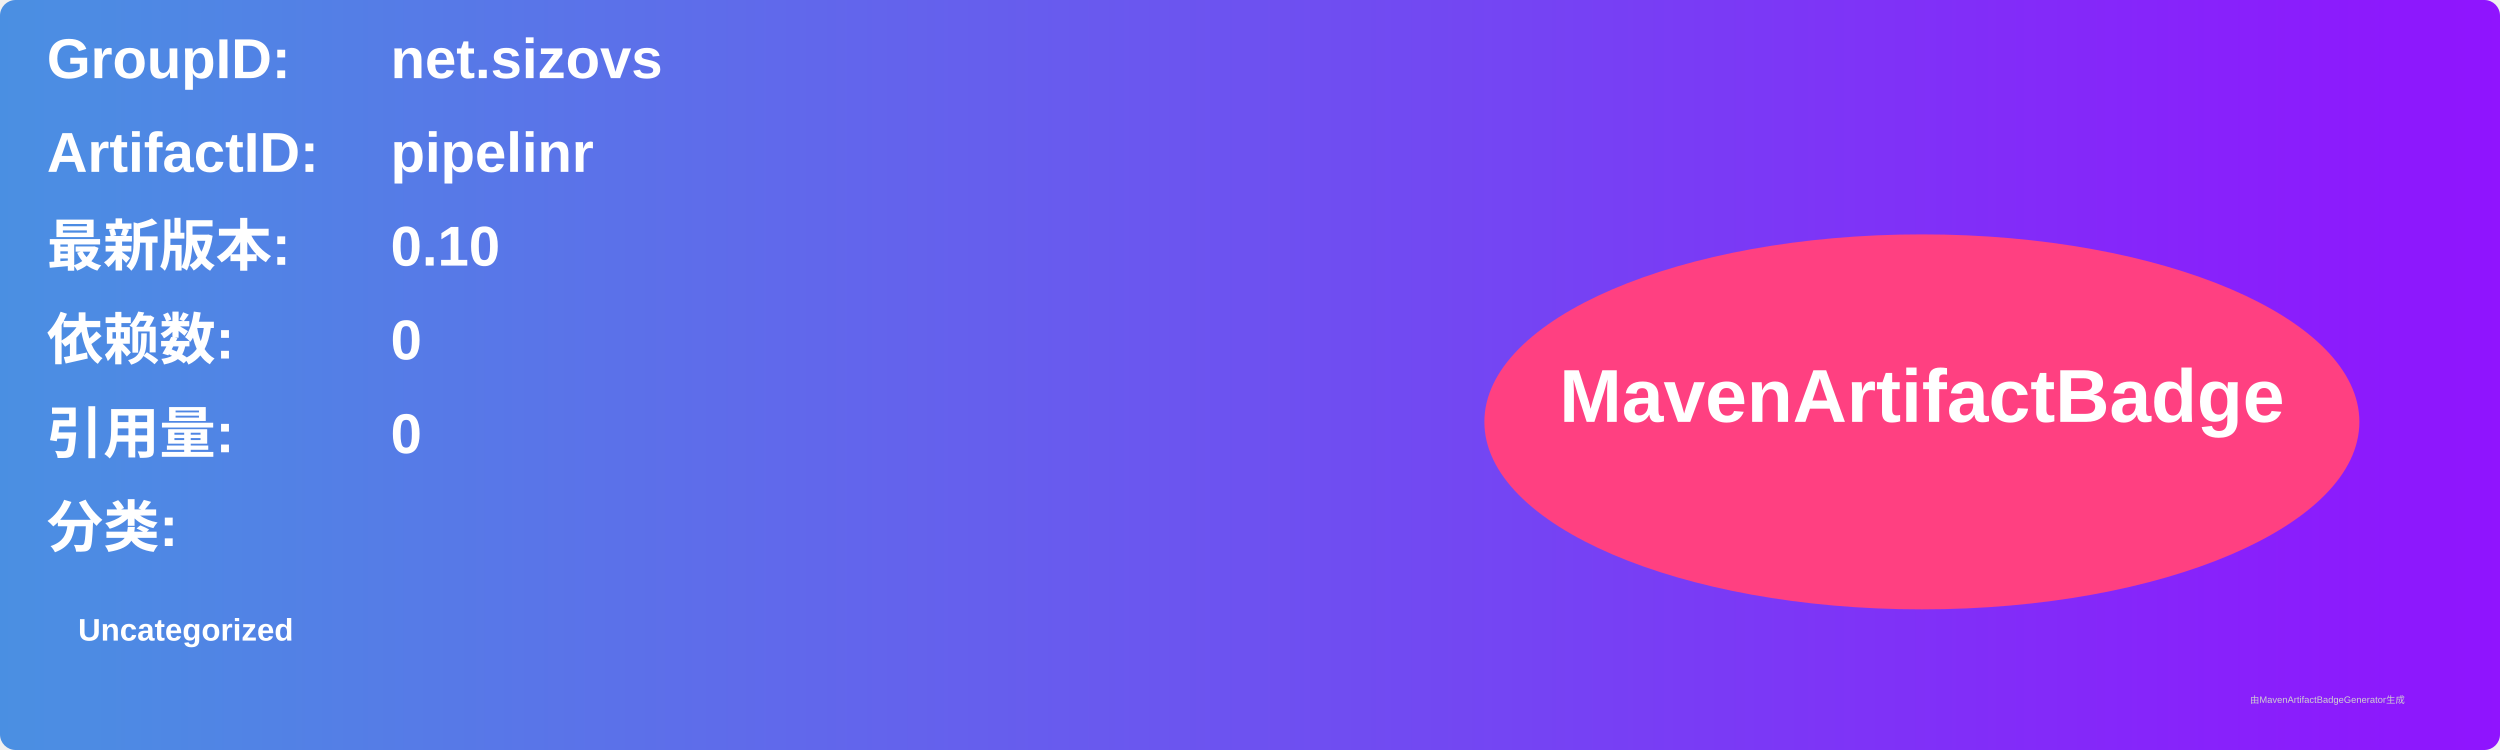
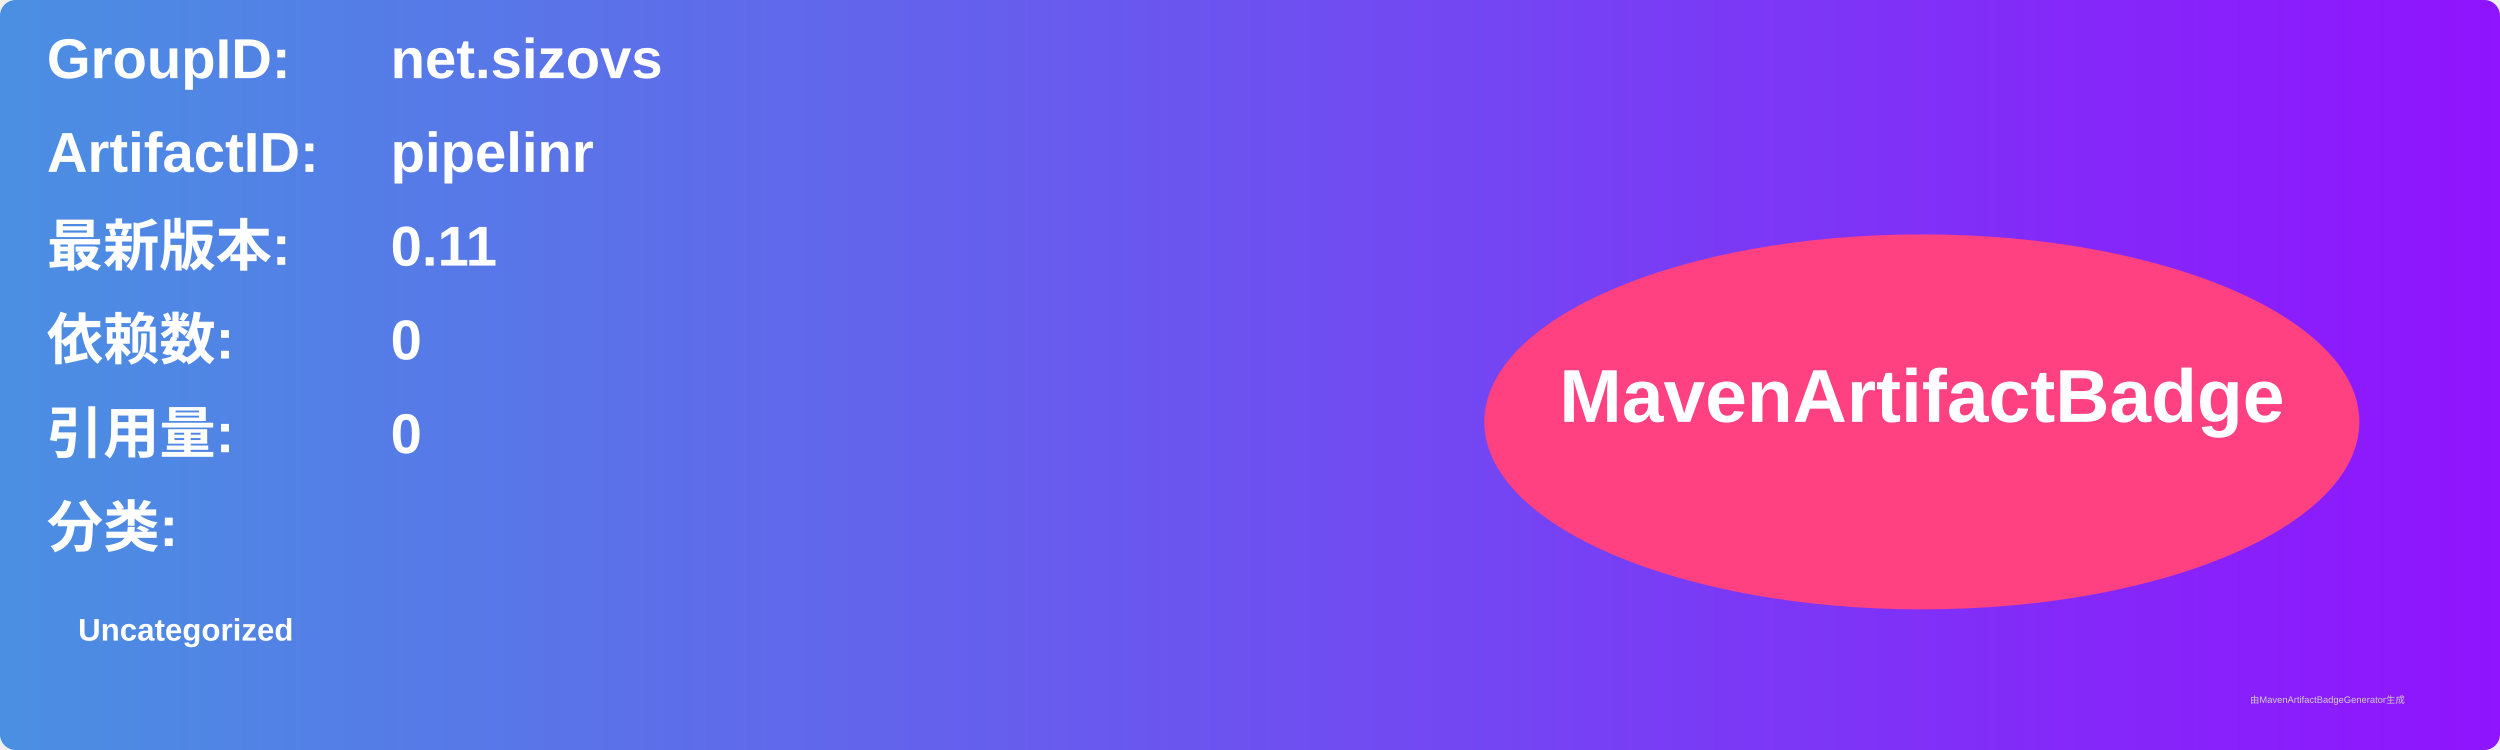
<svg xmlns="http://www.w3.org/2000/svg" width="800" height="240" viewBox="0 0 800 240">
  <linearGradient id="grad" x1="0%" y1="0%" x2="100%" y2="0%">
    <stop offset="0%" stop-color="#4a90e2" />
    <stop offset="100%" stop-color="#9013fe" />
  </linearGradient>
  <rect width="100%" height="100%" rx="5" ry="5" fill="url(#grad)" />
  <g transform="translate(15, 15)">
    <text x="0" y="10" font-family="Arial" font-size="18" fill="white" font-weight="bold" width="260">GroupID:</text>
    <text x="110" y="10" font-family="Arial" font-size="18" fill="white" font-weight="bold" width="460">net.sizovs</text>
    <text x="0" y="40" font-family="Arial" font-size="18" fill="white" font-weight="bold" width="260">ArtifactID:</text>
    <text x="110" y="40" font-family="Arial" font-size="18" fill="white" font-weight="bold" width="460">pipelinr</text>
    <text x="0" y="70" font-family="Arial" font-size="18" fill="white" font-weight="bold">最新版本:</text>
    <text x="110" y="70" font-family="Arial" font-size="18" fill="white" font-weight="bold">
-       <tspan font-weight="bold">0.10</tspan>
+       <tspan font-weight="bold">0.11</tspan>
    </text>
    <text x="0" y="100" font-family="Arial" font-size="18" fill="white" font-weight="bold">依赖数: </text>
    <text x="110" y="100" font-family="Arial" font-size="18" fill="white">
      <tspan font-weight="bold">0</tspan>
    </text>
    <text x="0" y="130" font-family="Arial" font-size="18" fill="white" font-weight="bold">引用量: </text>
    <text x="110" y="130" font-family="Arial" font-size="18" fill="white">
      <tspan font-weight="bold">0</tspan>
    </text>
    <text x="0" y="160" font-family="Arial" font-size="18" fill="white" font-weight="bold">分类:</text>
    <text x="10" y="190" font-family="Arial" font-size="10" fill="white">
      <tspan font-weight="bold">Uncategorized</tspan>
    </text>
    <ellipse cx="600" cy="120" rx="140" ry="60" fill="#ff4081" />
    <text x="600" y="120" text-anchor="middle" font-family="Arial" font-size="24" fill="white" font-weight="bold">MavenArtifactBadge</text>
  </g>
  <text x="720" y="225" font-family="Arial" font-size="3" fill="#d0d0d0">由MavenArtifactBadgeGenerator生成</text>
</svg>
